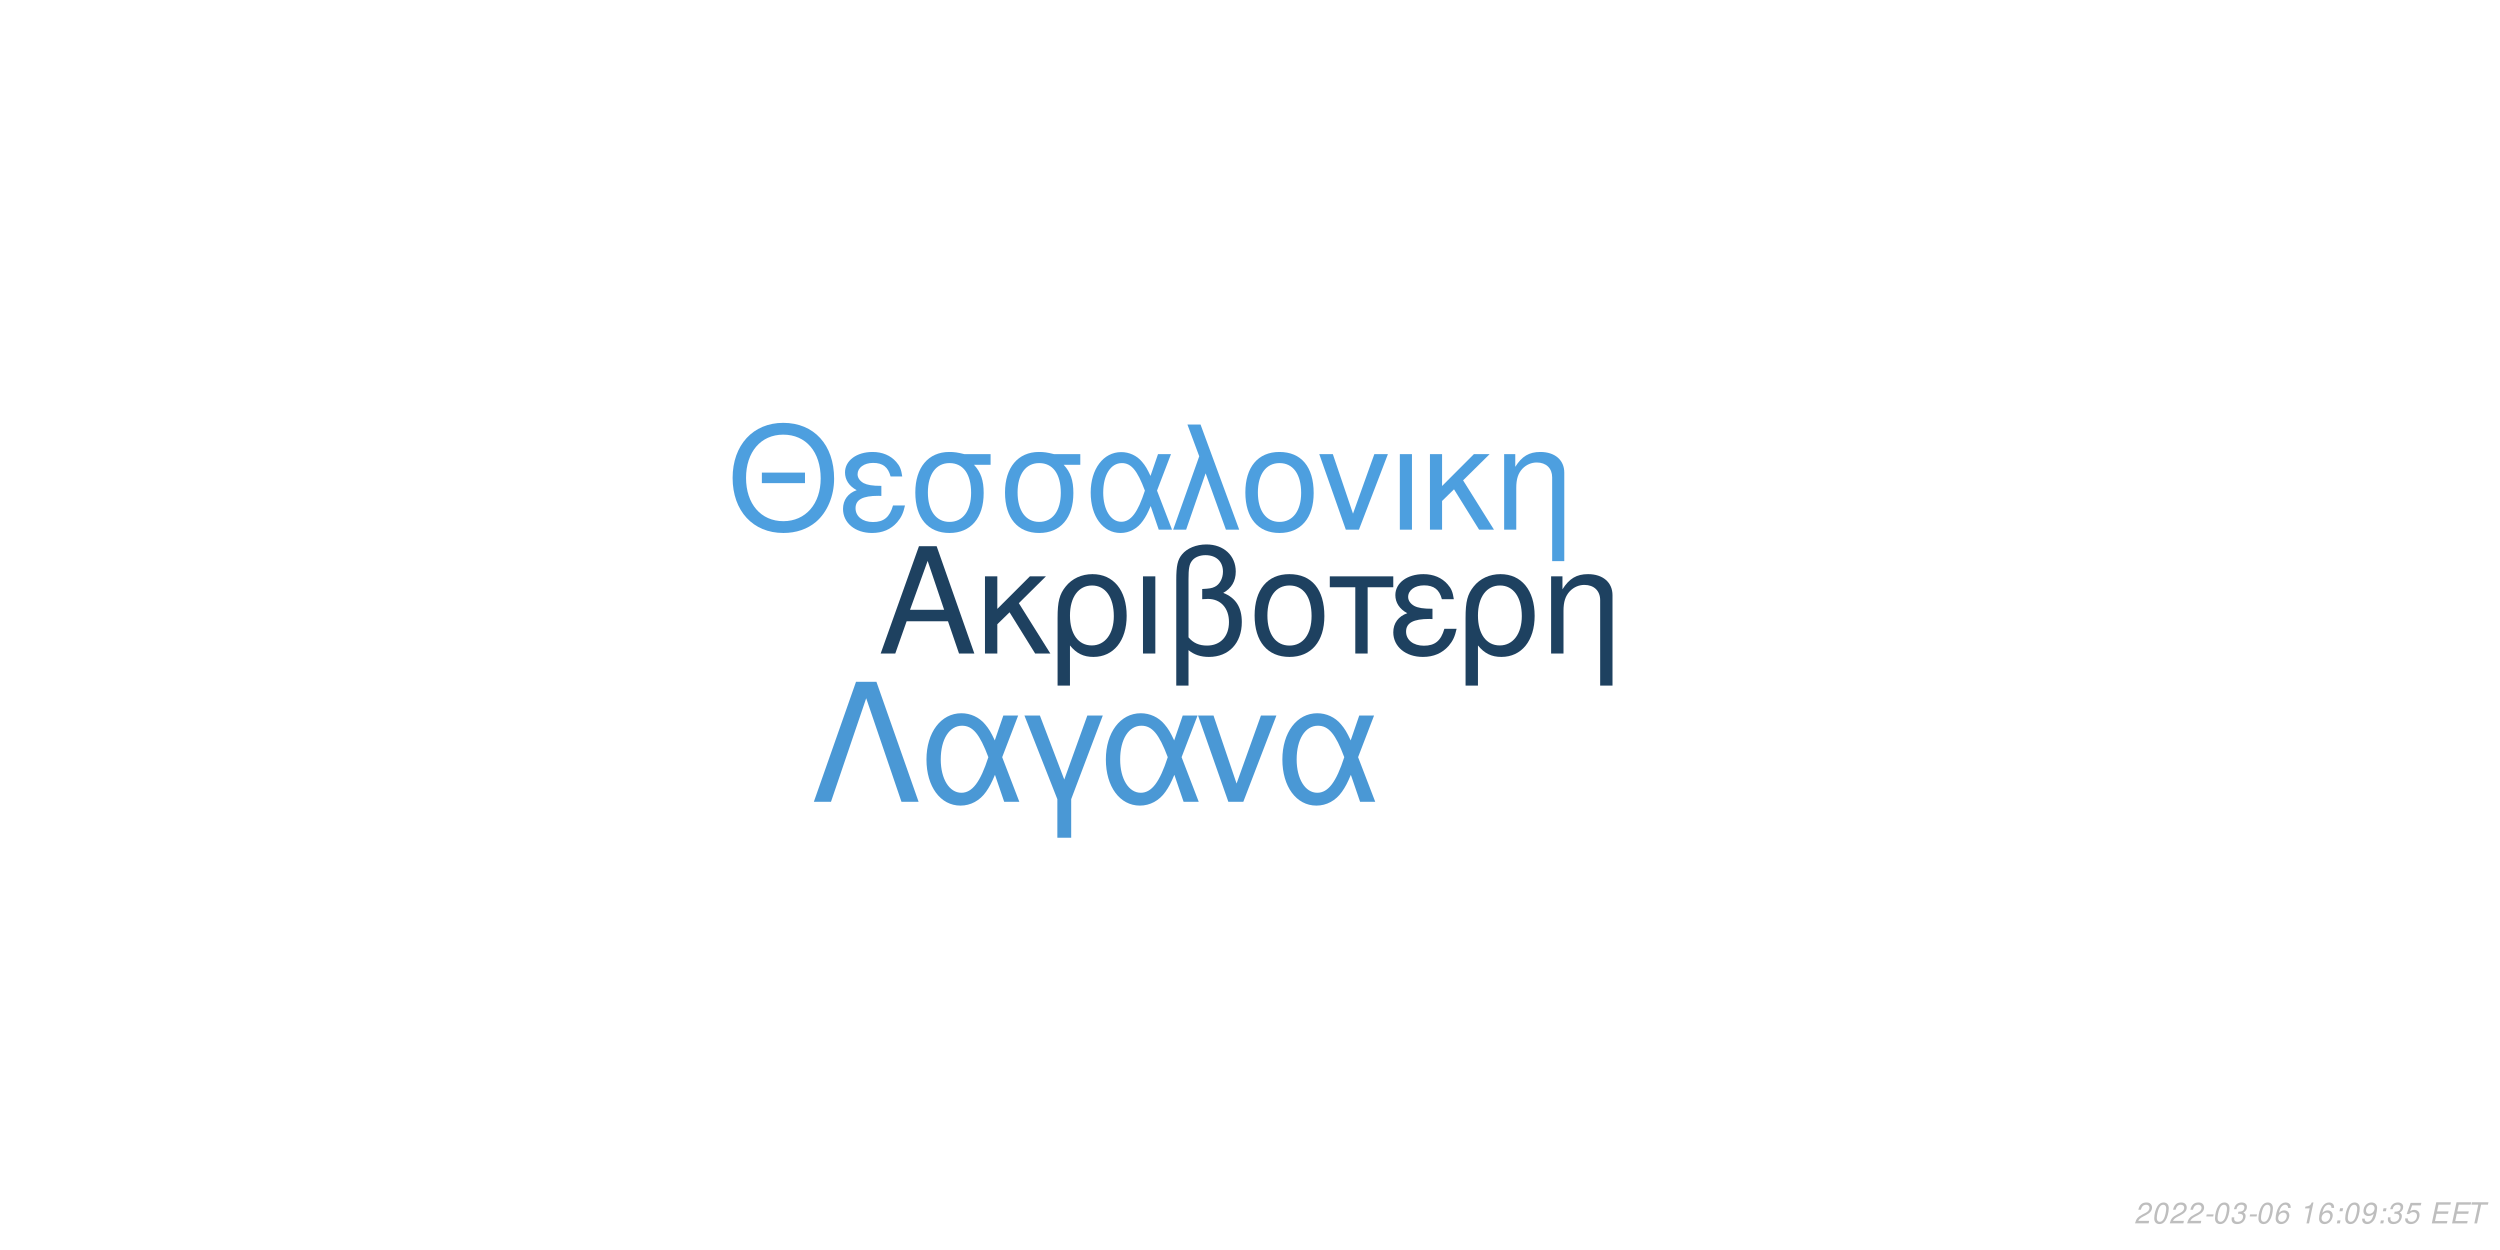
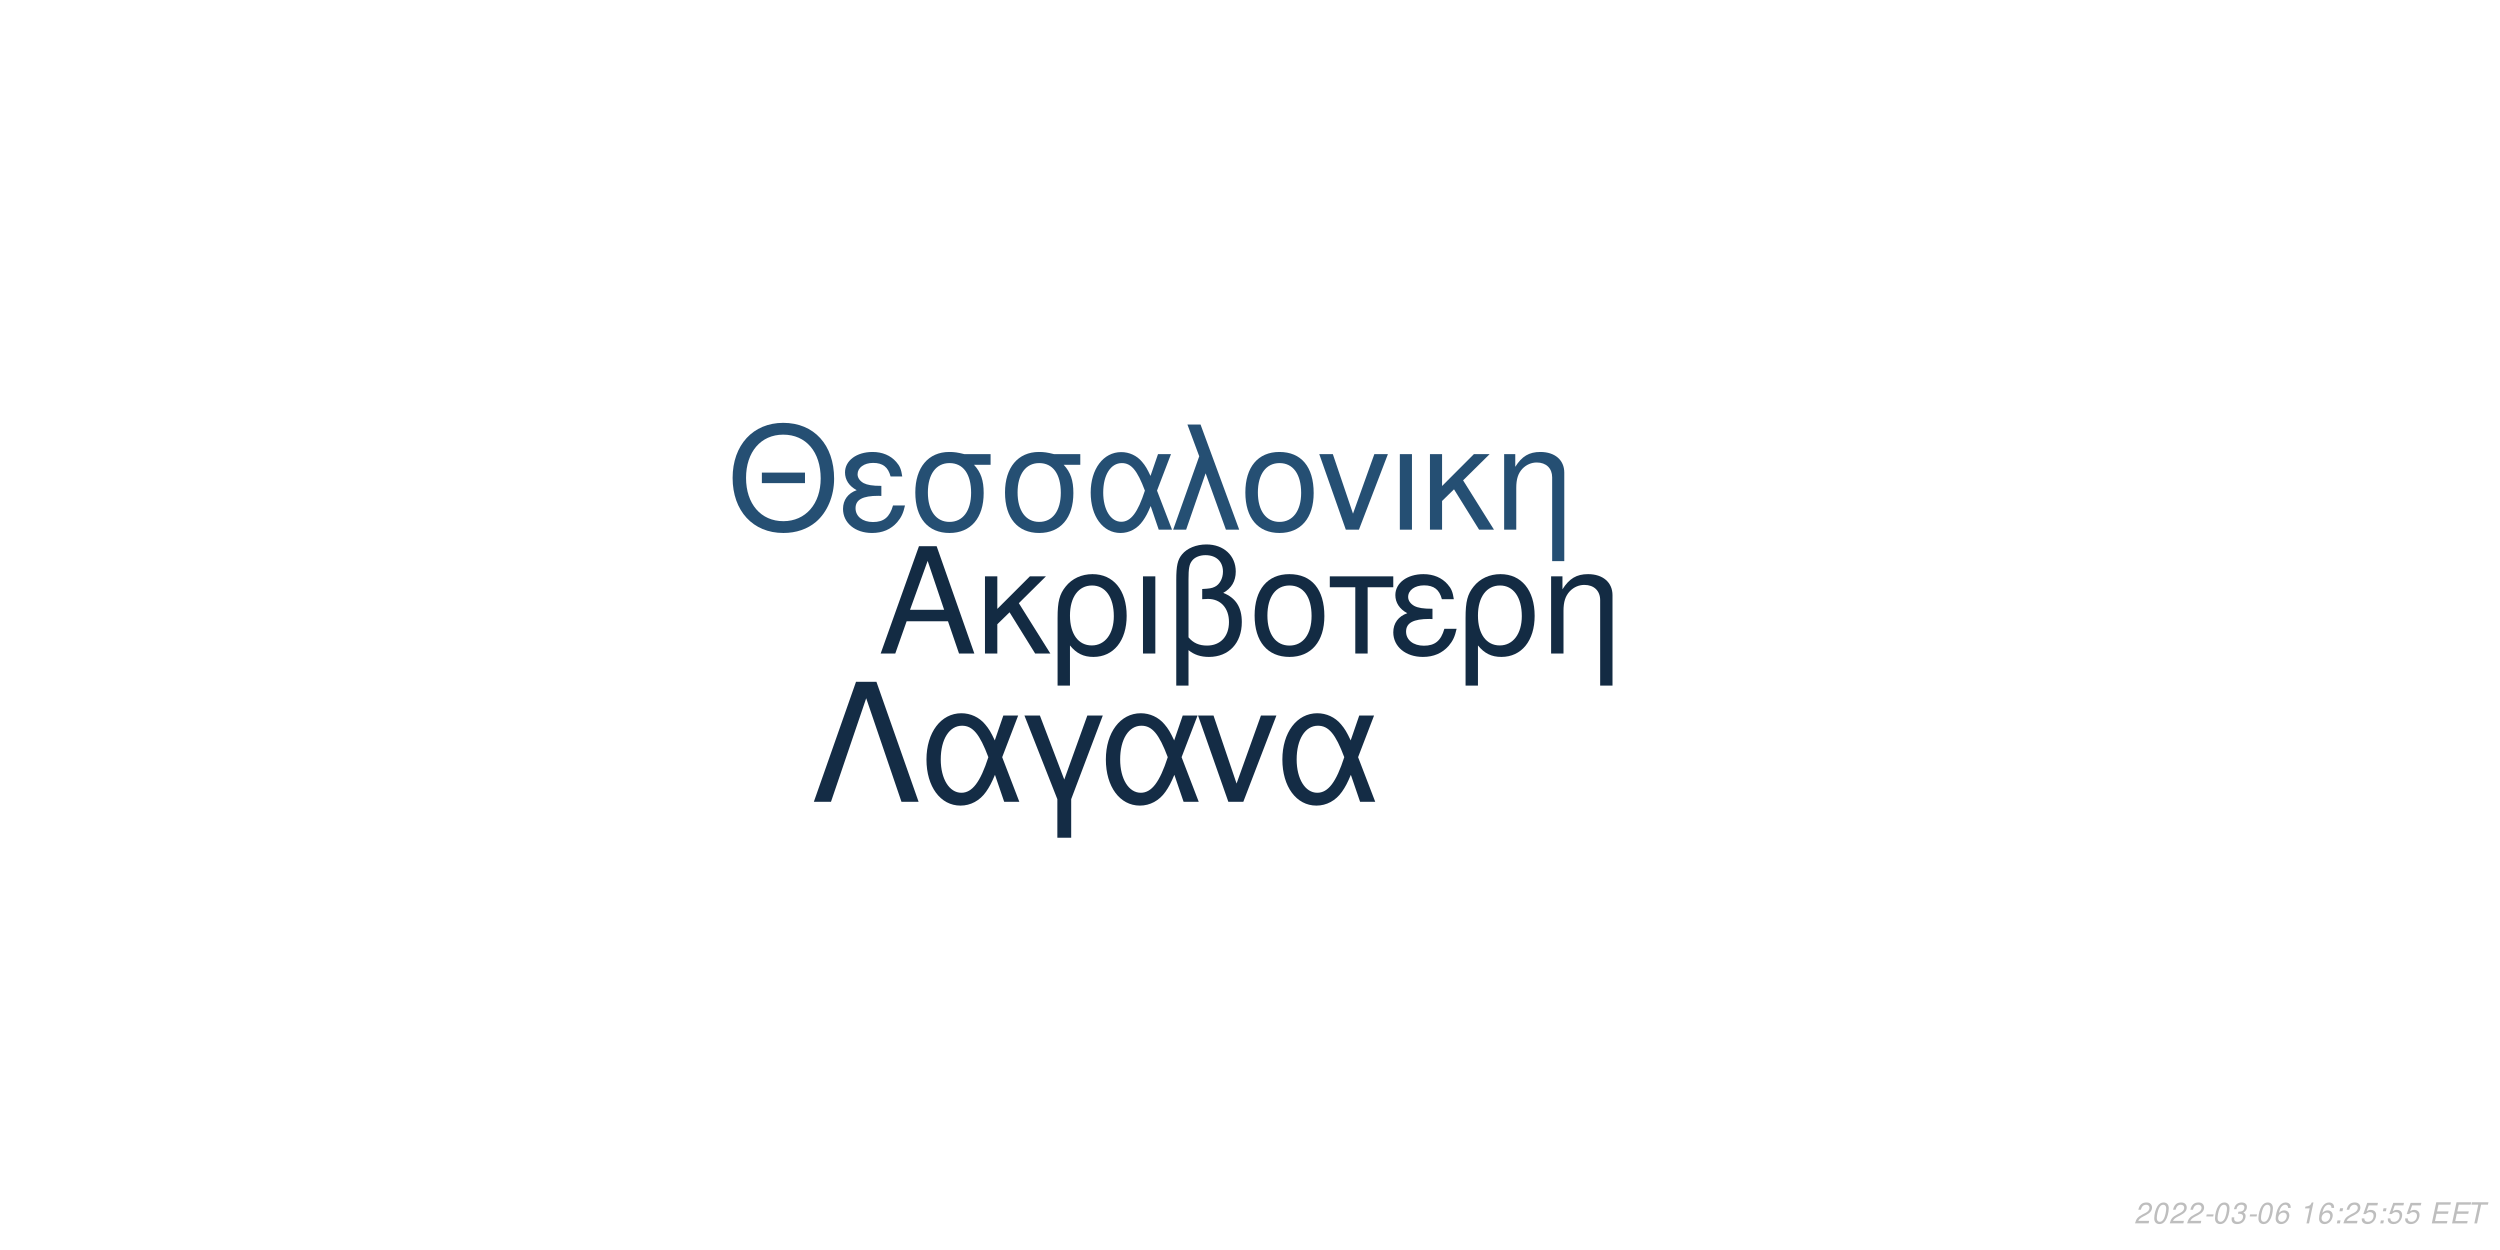
<svg xmlns="http://www.w3.org/2000/svg" xmlns:xlink="http://www.w3.org/1999/xlink" width="864pt" height="432pt" viewBox="0 0 864 432" version="1.1">
  <defs>
    <g>
      <symbol overflow="visible" id="glyph0-0">
        <path style="stroke:none;" d="" />
      </symbol>
      <symbol overflow="visible" id="glyph0-1">
        <path style="stroke:none;" d="M 24.125 -11.141 L 27.938 0 L 33.234 0 L 20.203 -37.094 L 14.094 -37.094 L 0.859 0 L 5.906 0 L 9.828 -11.141 Z M 22.797 -15.109 L 11 -15.109 L 17.094 -32.016 Z M 22.797 -15.109 " />
      </symbol>
      <symbol overflow="visible" id="glyph0-2">
        <path style="stroke:none;" d="M 7.172 -15.422 L 7.172 -26.672 L 2.906 -26.672 L 2.906 0 L 7.172 0 L 7.172 -10.125 L 11.406 -14.25 L 20.25 0 L 25.5 0 L 14.609 -17.406 L 23.969 -26.672 L 18.422 -26.672 Z M 7.172 -15.422 " />
      </symbol>
      <symbol overflow="visible" id="glyph0-3">
        <path style="stroke:none;" d="M 3 11.094 L 7.281 11.094 L 7.281 -2.797 C 9.516 -0.047 11.953 1.172 15.375 1.172 C 22.344 1.172 26.875 -4.422 26.875 -13.031 C 26.875 -21.891 22.297 -27.438 15.062 -27.438 C 11.297 -27.438 7.984 -25.906 5.797 -23.156 C 3.672 -20.516 3 -17.969 3 -12.359 Z M 14.906 -23.516 C 19.547 -23.516 22.438 -19.438 22.438 -12.922 C 22.438 -6.812 19.391 -2.797 14.812 -2.797 C 10.172 -2.797 7.281 -6.766 7.281 -13.125 C 7.281 -19.484 10.234 -23.516 14.906 -23.516 Z M 14.906 -23.516 " />
      </symbol>
      <symbol overflow="visible" id="glyph0-4">
        <path style="stroke:none;" d="M 3.516 0 L 7.781 0 L 7.781 -26.672 L 3.516 -26.672 Z M 3.516 0 " />
      </symbol>
      <symbol overflow="visible" id="glyph0-5">
        <path style="stroke:none;" d="M 4.016 11.094 L 8.25 11.094 L 8.25 -1.172 C 10.172 0.406 12.422 1.172 15.312 1.172 C 22.188 1.172 26.672 -3.609 26.672 -10.891 C 26.672 -15.984 24.578 -19.234 20.25 -20.969 C 23.109 -22.547 24.578 -25.031 24.578 -28.344 C 24.578 -33.844 20.406 -37.703 14.453 -37.703 C 10.938 -37.703 7.734 -36.391 6 -34.25 C 4.484 -32.422 4.016 -30.328 4.016 -25.391 Z M 8.25 -25.656 C 8.25 -29.359 8.5 -30.844 9.469 -32.062 C 10.375 -33.281 12.156 -34 14.094 -34 C 17.812 -34 20.156 -31.812 20.156 -28.297 C 20.156 -25.953 18.984 -23.812 17.297 -23.047 C 16.281 -22.547 15.469 -22.438 12.984 -22.297 L 12.984 -18.781 C 13.734 -18.828 14.344 -18.875 14.969 -18.875 C 19.344 -18.875 22.234 -15.719 22.234 -10.891 C 22.234 -5.906 19.281 -2.75 14.656 -2.75 C 11.953 -2.75 9.922 -3.609 8.25 -5.594 Z M 8.25 -25.656 " />
      </symbol>
      <symbol overflow="visible" id="glyph0-6">
        <path style="stroke:none;" d="M 14.094 -27.438 C 6.562 -27.438 2.094 -22.094 2.094 -13.125 C 2.094 -4.125 6.562 1.172 14.141 1.172 C 21.672 1.172 26.203 -4.172 26.203 -12.922 C 26.203 -22.188 21.828 -27.438 14.094 -27.438 Z M 14.141 -23.516 C 18.938 -23.516 21.781 -19.594 21.781 -12.984 C 21.781 -6.672 18.828 -2.75 14.141 -2.75 C 9.422 -2.75 6.516 -6.672 6.516 -13.125 C 6.516 -19.594 9.422 -23.516 14.141 -23.516 Z M 14.141 -23.516 " />
      </symbol>
      <symbol overflow="visible" id="glyph0-7">
        <path style="stroke:none;" d="M 7.891 0 L 12.156 0 L 12.156 -22.906 L 21.016 -22.906 L 21.016 -26.672 L -0.922 -26.672 L -0.922 -22.906 L 7.891 -22.906 Z M 7.891 0 " />
      </symbol>
      <symbol overflow="visible" id="glyph0-8">
        <path style="stroke:none;" d="M 14.562 -15.469 C 11.344 -15.469 9.562 -15.781 8.297 -16.438 C 6.922 -17.203 6.156 -18.328 6.156 -19.547 C 6.156 -21.891 8.453 -23.562 11.656 -23.562 C 15.062 -23.562 16.953 -22.094 17.812 -18.781 L 21.938 -18.781 C 21.578 -21.266 21.062 -22.5 19.797 -23.922 C 17.812 -26.203 14.906 -27.438 11.453 -27.438 C 5.797 -27.438 1.734 -24.375 1.734 -20.203 C 1.734 -17.609 3.156 -15.375 5.859 -13.938 C 2.797 -12.875 1.016 -10.484 1.016 -7.328 C 1.016 -2.391 5.297 1.172 11.25 1.172 C 14.969 1.172 17.906 -0.109 20.156 -2.641 C 21.578 -4.328 22.297 -5.797 22.906 -8.547 L 18.672 -8.547 C 17.5 -4.422 15.422 -2.703 11.609 -2.703 C 7.938 -2.703 5.438 -4.688 5.438 -7.578 C 5.438 -10.578 7.938 -11.953 13.484 -11.953 C 13.641 -11.953 14.094 -11.953 14.562 -11.906 Z M 14.562 -15.469 " />
      </symbol>
      <symbol overflow="visible" id="glyph0-9">
        <path style="stroke:none;" d="M 3.562 -26.672 L 3.562 0 L 7.844 0 L 7.844 -14.703 C 7.844 -17.906 8.5 -19.891 10.031 -21.531 C 11.406 -22.953 13.188 -23.719 15.062 -23.719 C 18.375 -23.719 20.516 -21.672 20.516 -18.469 L 20.516 11.094 L 24.781 11.094 L 24.781 -20.156 C 24.781 -24.578 21.469 -27.438 16.328 -27.438 C 12.359 -27.438 9.828 -25.906 7.484 -22.188 L 7.484 -26.672 Z M 3.562 -26.672 " />
      </symbol>
      <symbol overflow="visible" id="glyph1-0">
        <path style="stroke:none;" d="" />
      </symbol>
      <symbol overflow="visible" id="glyph1-1">
        <path style="stroke:none;" d="M 26.859 -19.734 L 11.953 -19.734 L 11.953 -16.094 L 26.859 -16.094 Z M 19.328 -36.922 C 8.922 -36.922 1.844 -29.25 1.844 -17.891 C 1.844 -6.484 8.875 1.141 19.391 1.141 C 23.812 1.141 27.703 -0.203 30.641 -2.688 C 34.578 -6.031 36.922 -11.656 36.922 -17.594 C 36.922 -29.297 30 -36.922 19.328 -36.922 Z M 19.328 -32.844 C 27.203 -32.844 32.281 -26.906 32.281 -17.688 C 32.281 -8.922 27.062 -2.938 19.391 -2.938 C 11.609 -2.938 6.484 -8.922 6.484 -17.891 C 6.484 -26.859 11.609 -32.844 19.328 -32.844 Z M 19.328 -32.844 " />
      </symbol>
      <symbol overflow="visible" id="glyph1-2">
        <path style="stroke:none;" d="M 14.25 -15.141 C 11.109 -15.141 9.375 -15.453 8.125 -16.094 C 6.781 -16.844 6.031 -17.938 6.031 -19.141 C 6.031 -21.422 8.266 -23.078 11.406 -23.078 C 14.75 -23.078 16.594 -21.625 17.438 -18.391 L 21.469 -18.391 C 21.125 -20.828 20.625 -22.031 19.391 -23.422 C 17.438 -25.656 14.594 -26.859 11.219 -26.859 C 5.688 -26.859 1.688 -23.875 1.688 -19.781 C 1.688 -17.234 3.094 -15.047 5.734 -13.656 C 2.734 -12.609 1 -10.266 1 -7.172 C 1 -2.344 5.188 1.141 11.016 1.141 C 14.656 1.141 17.547 -0.094 19.734 -2.594 C 21.125 -4.234 21.828 -5.688 22.422 -8.375 L 18.281 -8.375 C 17.141 -4.328 15.094 -2.641 11.359 -2.641 C 7.766 -2.641 5.328 -4.578 5.328 -7.422 C 5.328 -10.359 7.766 -11.703 13.203 -11.703 C 13.359 -11.703 13.797 -11.703 14.25 -11.656 Z M 14.25 -15.141 " />
      </symbol>
      <symbol overflow="visible" id="glyph1-3">
        <path style="stroke:none;" d="M 29 -26.109 L 19.938 -26.109 C 17.594 -26.703 16.438 -26.859 14.703 -26.859 C 7.469 -26.859 2.984 -21.469 2.984 -12.859 C 2.984 -4.031 7.375 1.141 14.797 1.141 C 22.172 1.141 26.609 -4.078 26.609 -12.656 C 26.609 -17.047 25.656 -19.828 23.266 -22.422 L 29 -22.422 Z M 14.797 -23.016 C 19.531 -23.016 22.266 -19.234 22.266 -12.75 C 22.266 -6.531 19.438 -2.688 14.797 -2.688 C 10.172 -2.688 7.328 -6.531 7.328 -12.859 C 7.328 -19.188 10.172 -23.016 14.797 -23.016 Z M 14.797 -23.016 " />
      </symbol>
      <symbol overflow="visible" id="glyph1-4">
        <path style="stroke:none;" d="M 29.344 -26.109 L 24.859 -26.109 L 22.266 -18.578 C 21.125 -21.031 20.484 -22.125 19.328 -23.469 C 17.547 -25.609 14.906 -26.812 12.156 -26.812 C 5.984 -26.812 1.594 -20.984 1.594 -12.812 C 1.594 -4.578 5.828 1.141 11.906 1.141 C 14.953 1.141 17.734 -0.344 19.625 -3.047 C 20.672 -4.531 21.281 -5.688 22.328 -8.172 L 25.109 0 L 29.703 0 L 24.516 -13.5 Z M 20.328 -13.5 C 17.891 -5.922 15.453 -2.734 12.156 -2.734 C 8.516 -2.734 5.922 -6.922 5.922 -12.812 C 5.922 -18.938 8.516 -23.016 12.359 -23.016 C 15.594 -23.016 17.688 -20.531 20.328 -13.5 Z M 20.328 -13.5 " />
      </symbol>
      <symbol overflow="visible" id="glyph1-5">
        <path style="stroke:none;" d="M 1.094 0 L 5.578 0 L 12.312 -19.484 L 19.328 0 L 23.922 0 L 10.562 -36.328 L 6.031 -36.328 L 10.109 -25.359 Z M 1.094 0 " />
      </symbol>
      <symbol overflow="visible" id="glyph1-6">
        <path style="stroke:none;" d="M 13.797 -26.859 C 6.422 -26.859 2.047 -21.625 2.047 -12.859 C 2.047 -4.031 6.422 1.141 13.859 1.141 C 21.234 1.141 25.656 -4.078 25.656 -12.656 C 25.656 -21.719 21.375 -26.859 13.797 -26.859 Z M 13.859 -23.016 C 18.531 -23.016 21.328 -19.188 21.328 -12.703 C 21.328 -6.531 18.438 -2.688 13.859 -2.688 C 9.219 -2.688 6.375 -6.531 6.375 -12.859 C 6.375 -19.188 9.219 -23.016 13.859 -23.016 Z M 13.859 -23.016 " />
      </symbol>
      <symbol overflow="visible" id="glyph1-7">
        <path style="stroke:none;" d="M 14.297 0 L 24.312 -26.109 L 19.625 -26.109 L 12.25 -5.531 L 5.281 -26.109 L 0.594 -26.109 L 9.766 0 Z M 14.297 0 " />
      </symbol>
      <symbol overflow="visible" id="glyph1-8">
        <path style="stroke:none;" d="M 3.438 0 L 7.625 0 L 7.625 -26.109 L 3.438 -26.109 Z M 3.438 0 " />
      </symbol>
      <symbol overflow="visible" id="glyph1-9">
        <path style="stroke:none;" d="M 7.031 -15.094 L 7.031 -26.109 L 2.844 -26.109 L 2.844 0 L 7.031 0 L 7.031 -9.922 L 11.156 -13.953 L 19.828 0 L 24.969 0 L 14.297 -17.047 L 23.469 -26.109 L 18.031 -26.109 Z M 7.031 -15.094 " />
      </symbol>
      <symbol overflow="visible" id="glyph1-10">
        <path style="stroke:none;" d="M 3.484 -26.109 L 3.484 0 L 7.672 0 L 7.672 -14.406 C 7.672 -17.547 8.328 -19.484 9.812 -21.078 C 11.156 -22.469 12.906 -23.219 14.75 -23.219 C 17.984 -23.219 20.078 -21.234 20.078 -18.094 L 20.078 10.859 L 24.266 10.859 L 24.266 -19.734 C 24.266 -24.062 21.031 -26.859 16 -26.859 C 12.109 -26.859 9.609 -25.359 7.328 -21.719 L 7.328 -26.109 Z M 3.484 -26.109 " />
      </symbol>
      <symbol overflow="visible" id="glyph2-0">
        <path style="stroke:none;" d="" />
      </symbol>
      <symbol overflow="visible" id="glyph2-1">
        <path style="stroke:none;" d="M 22.531 -41.484 L 15.484 -41.484 L 0.906 0 L 6.828 0 L 19 -35.797 L 31.188 0 L 37.109 0 Z M 22.531 -41.484 " />
      </symbol>
      <symbol overflow="visible" id="glyph2-2">
        <path style="stroke:none;" d="M 33.516 -29.812 L 28.391 -29.812 L 25.438 -21.219 C 24.125 -24.016 23.391 -25.266 22.078 -26.797 C 20.031 -29.25 17.016 -30.609 13.891 -30.609 C 6.828 -30.609 1.828 -23.953 1.828 -14.625 C 1.828 -5.234 6.656 1.312 13.594 1.312 C 17.078 1.312 20.266 -0.391 22.422 -3.469 C 23.609 -5.172 24.297 -6.484 25.5 -9.328 L 28.688 0 L 33.922 0 L 28 -15.422 Z M 23.219 -15.422 C 20.422 -6.766 17.641 -3.125 13.891 -3.125 C 9.734 -3.125 6.766 -7.906 6.766 -14.625 C 6.766 -21.625 9.734 -26.297 14.109 -26.297 C 17.812 -26.297 20.203 -23.453 23.219 -15.422 Z M 23.219 -15.422 " />
      </symbol>
      <symbol overflow="visible" id="glyph2-3">
        <path style="stroke:none;" d="M 12.062 12.406 L 16.844 12.406 L 16.844 -0.906 L 27.766 -29.812 L 22.422 -29.812 L 14.453 -7.688 L 6.031 -29.812 L 0.688 -29.812 L 12.062 -0.906 Z M 12.062 12.406 " />
      </symbol>
      <symbol overflow="visible" id="glyph2-4">
        <path style="stroke:none;" d="M 16.328 0 L 27.766 -29.812 L 22.422 -29.812 L 14 -6.312 L 6.031 -29.812 L 0.688 -29.812 L 11.156 0 Z M 16.328 0 " />
      </symbol>
      <symbol overflow="visible" id="glyph3-0">
        <path style="stroke:none;" d="" />
      </symbol>
      <symbol overflow="visible" id="glyph3-1">
        <path style="stroke:none;" d="M 5.234 -0.875 L 1.469 -0.875 C 1.641 -1.375 2.203 -1.891 3.109 -2.344 L 4.234 -2.938 C 5.562 -3.625 6.219 -4.469 6.219 -5.484 C 6.219 -5.938 6.062 -6.359 5.797 -6.656 C 5.469 -7.047 4.984 -7.234 4.312 -7.234 C 2.766 -7.234 1.891 -6.453 1.484 -4.734 L 2.375 -4.734 C 2.484 -5.188 2.609 -5.484 2.797 -5.75 C 3.094 -6.203 3.609 -6.453 4.188 -6.453 C 4.891 -6.453 5.344 -6.031 5.344 -5.375 C 5.344 -4.703 4.859 -4.094 4.016 -3.656 L 2.984 -3.125 C 1.234 -2.188 0.797 -1.656 0.344 -0.016 L 5.047 -0.016 Z M 5.234 -0.875 " />
      </symbol>
      <symbol overflow="visible" id="glyph3-2">
        <path style="stroke:none;" d="M 4.203 -7.234 C 3.375 -7.234 2.688 -6.812 2.125 -5.984 C 1.484 -5.047 0.984 -3.188 0.984 -1.734 C 0.984 -1.109 1.172 -0.562 1.484 -0.266 C 1.797 0.047 2.281 0.234 2.766 0.234 C 3.625 0.234 4.281 -0.156 4.859 -1.016 C 5.516 -1.953 6 -3.797 6 -5.266 C 6 -6.5 5.328 -7.234 4.203 -7.234 Z M 4.094 -6.453 C 4.734 -6.453 5.125 -5.984 5.125 -5.156 C 5.125 -4.203 4.781 -2.625 4.406 -1.812 C 3.984 -0.938 3.516 -0.547 2.875 -0.547 C 2.25 -0.547 1.875 -1.031 1.875 -1.828 C 1.875 -2.797 2.203 -4.344 2.594 -5.203 C 2.984 -6.047 3.453 -6.453 4.094 -6.453 Z M 4.094 -6.453 " />
      </symbol>
      <symbol overflow="visible" id="glyph3-3">
        <path style="stroke:none;" d="M 3.516 -3.125 L 1.125 -3.125 L 0.969 -2.406 L 3.359 -2.406 Z M 3.516 -3.125 " />
      </symbol>
      <symbol overflow="visible" id="glyph3-4">
        <path style="stroke:none;" d="M 2.922 -3.312 C 3.125 -3.344 3.234 -3.344 3.375 -3.344 C 4.203 -3.344 4.688 -3 4.688 -2.406 C 4.688 -1.312 3.906 -0.547 2.781 -0.547 C 2.047 -0.547 1.594 -0.938 1.594 -1.562 C 1.594 -1.719 1.609 -1.844 1.656 -2.094 L 0.766 -2.094 C 0.734 -1.797 0.719 -1.641 0.719 -1.469 C 0.719 -0.375 1.406 0.234 2.641 0.234 C 3.547 0.234 4.297 -0.078 4.812 -0.656 C 5.266 -1.156 5.562 -1.875 5.562 -2.547 C 5.562 -3.125 5.344 -3.453 4.797 -3.734 C 5.641 -4.234 6.016 -4.844 6.016 -5.734 C 6.016 -6.656 5.312 -7.234 4.203 -7.234 C 3.375 -7.234 2.672 -6.938 2.188 -6.375 C 1.891 -6.031 1.703 -5.641 1.516 -4.906 L 2.391 -4.906 C 2.5 -5.359 2.594 -5.594 2.734 -5.812 C 3.047 -6.234 3.516 -6.453 4.078 -6.453 C 4.734 -6.453 5.141 -6.125 5.141 -5.578 C 5.141 -5.188 5.016 -4.797 4.797 -4.547 C 4.516 -4.234 4 -4.062 3.266 -4.062 L 3.078 -4.062 Z M 2.922 -3.312 " />
      </symbol>
      <symbol overflow="visible" id="glyph3-5">
        <path style="stroke:none;" d="M 6.125 -5.344 L 6.141 -5.625 C 6.141 -6.609 5.453 -7.234 4.391 -7.234 C 3.438 -7.234 2.641 -6.719 2.016 -5.703 C 1.422 -4.781 0.938 -2.953 0.938 -1.688 C 0.938 -0.516 1.688 0.234 2.859 0.234 C 3.703 0.234 4.438 -0.156 5 -0.875 C 5.406 -1.422 5.672 -2.156 5.672 -2.766 C 5.672 -3.812 4.969 -4.5 3.906 -4.5 C 3.234 -4.5 2.672 -4.234 2.094 -3.625 C 2.406 -5.375 3.234 -6.453 4.25 -6.453 C 4.703 -6.453 5.062 -6.234 5.172 -5.844 C 5.203 -5.719 5.234 -5.578 5.25 -5.344 Z M 3.656 -3.734 C 4.344 -3.734 4.797 -3.281 4.797 -2.625 C 4.797 -1.469 3.984 -0.547 2.984 -0.547 C 2.297 -0.547 1.812 -1.047 1.812 -1.766 C 1.812 -2.859 2.625 -3.734 3.656 -3.734 Z M 3.656 -3.734 " />
      </symbol>
      <symbol overflow="visible" id="glyph3-6">
        <path style="stroke:none;" d="" />
      </symbol>
      <symbol overflow="visible" id="glyph3-7">
        <path style="stroke:none;" d="M 3.703 -5.188 L 2.594 0 L 3.469 0 L 5.016 -7.234 L 4.438 -7.234 C 3.906 -6.156 3.688 -6.016 2.234 -5.812 L 2.109 -5.188 Z M 3.703 -5.188 " />
      </symbol>
      <symbol overflow="visible" id="glyph3-8">
        <path style="stroke:none;" d="M 2.359 -1.031 L 1.312 -1.031 L 1.094 0 L 2.141 0 Z M 3.266 -5.234 L 2.219 -5.234 L 2 -4.203 L 3.047 -4.203 Z M 3.266 -5.234 " />
      </symbol>
      <symbol overflow="visible" id="glyph3-9">
-         <path style="stroke:none;" d="M 0.844 -1.656 C 0.844 -1.547 0.844 -1.438 0.844 -1.375 C 0.844 -0.406 1.531 0.234 2.578 0.234 C 3.203 0.234 3.766 0.016 4.297 -0.438 C 4.938 -1 5.312 -1.656 5.594 -2.719 C 5.844 -3.672 6.016 -4.766 6.016 -5.375 C 6.016 -5.844 5.844 -6.328 5.547 -6.656 C 5.203 -7.031 4.703 -7.234 4.062 -7.234 C 2.516 -7.234 1.297 -5.938 1.297 -4.266 C 1.297 -3.203 1.984 -2.547 3.047 -2.547 C 3.484 -2.547 3.953 -2.672 4.281 -2.891 C 4.406 -2.984 4.547 -3.078 4.828 -3.344 C 4.438 -1.484 3.703 -0.547 2.703 -0.547 C 2.109 -0.547 1.719 -0.938 1.719 -1.547 L 1.719 -1.656 Z M 3.953 -6.453 C 4.625 -6.453 5.141 -5.953 5.141 -5.281 C 5.141 -4.188 4.312 -3.312 3.297 -3.312 C 2.594 -3.312 2.172 -3.734 2.172 -4.453 C 2.172 -5.562 2.984 -6.453 3.953 -6.453 Z M 3.953 -6.453 " />
+         <path style="stroke:none;" d="M 6.297 -7.094 L 2.594 -7.094 L 1.234 -3.234 L 2.047 -3.234 C 2.656 -3.766 2.938 -3.906 3.531 -3.906 C 4.328 -3.906 4.797 -3.453 4.797 -2.688 C 4.797 -1.438 3.969 -0.547 2.828 -0.547 C 2.031 -0.547 1.609 -0.938 1.578 -1.734 L 0.703 -1.734 L 0.703 -1.516 C 0.703 -0.938 0.844 -0.547 1.188 -0.266 C 1.562 0.062 2.078 0.234 2.703 0.234 C 3.656 0.234 4.391 -0.156 4.984 -0.922 C 5.422 -1.5 5.672 -2.234 5.672 -2.953 C 5.672 -4 4.938 -4.672 3.812 -4.672 C 3.328 -4.672 2.906 -4.547 2.406 -4.234 L 3.109 -6.219 L 6.109 -6.219 Z M 6.297 -7.094 " />
      </symbol>
      <symbol overflow="visible" id="glyph3-10">
-         <path style="stroke:none;" d="M 6.297 -7.094 L 2.594 -7.094 L 1.234 -3.234 L 2.047 -3.234 C 2.656 -3.766 2.938 -3.906 3.531 -3.906 C 4.328 -3.906 4.797 -3.453 4.797 -2.688 C 4.797 -1.438 3.969 -0.547 2.828 -0.547 C 2.031 -0.547 1.609 -0.938 1.578 -1.734 L 0.703 -1.734 L 0.703 -1.516 C 0.703 -0.938 0.844 -0.547 1.188 -0.266 C 1.562 0.062 2.078 0.234 2.703 0.234 C 3.656 0.234 4.391 -0.156 4.984 -0.922 C 5.422 -1.5 5.672 -2.234 5.672 -2.953 C 5.672 -4 4.938 -4.672 3.812 -4.672 C 3.328 -4.672 2.906 -4.547 2.406 -4.234 L 3.109 -6.219 L 6.109 -6.219 Z M 6.297 -7.094 " />
+         <path style="stroke:none;" d="M 2.547 -3.312 L 6.5 -3.312 L 6.688 -4.141 L 2.719 -4.141 L 3.219 -6.469 L 7.344 -6.469 L 7.516 -7.297 L 2.453 -7.297 L 0.906 0 L 6.125 0 L 6.297 -0.812 L 2.016 -0.812 Z M 2.547 -3.312 " />
      </symbol>
      <symbol overflow="visible" id="glyph3-11">
-         <path style="stroke:none;" d="M 2.547 -3.312 L 6.5 -3.312 L 6.688 -4.141 L 2.719 -4.141 L 3.219 -6.469 L 7.344 -6.469 L 7.516 -7.297 L 2.453 -7.297 L 0.906 0 L 6.125 0 L 6.297 -0.812 L 2.016 -0.812 Z M 2.547 -3.312 " />
-       </symbol>
-       <symbol overflow="visible" id="glyph3-12">
        <path style="stroke:none;" d="M 4.938 -6.469 L 7.312 -6.469 L 7.484 -7.297 L 1.75 -7.297 L 1.578 -6.469 L 3.984 -6.469 L 2.609 0 L 3.547 0 Z M 4.938 -6.469 " />
      </symbol>
    </g>
  </defs>
  <g id="surface1">
    <rect x="0" y="0" width="864" height="432" style="fill:rgb(100%,100%,100%);fill-opacity:1;stroke:none;" />
-     <g style="fill:rgb(11.765%,25.49%,37.647%);fill-opacity:1;">
+     <g style="fill:rgb(7.451%,16.863%,26.275%);fill-opacity:1;">
      <use xlink:href="#glyph0-1" x="303.5" y="225.861" />
      <use xlink:href="#glyph0-2" x="337.5" y="225.861" />
      <use xlink:href="#glyph0-3" x="362.5" y="225.861" />
      <use xlink:href="#glyph0-4" x="391.5" y="225.861" />
      <use xlink:href="#glyph0-5" x="402.5" y="225.861" />
      <use xlink:href="#glyph0-6" x="431.5" y="225.861" />
      <use xlink:href="#glyph0-7" x="460.5" y="225.861" />
      <use xlink:href="#glyph0-8" x="480.5" y="225.861" />
      <use xlink:href="#glyph0-3" x="503.5" y="225.861" />
      <use xlink:href="#glyph0-9" x="532.5" y="225.861" />
    </g>
-     <g style="fill:rgb(30.196%,62.353%,87.451%);fill-opacity:1;">
+     <g style="fill:rgb(14.51%,30.98%,45.098%);fill-opacity:1;">
      <use xlink:href="#glyph1-1" x="251.348" y="183.058" />
      <use xlink:href="#glyph1-2" x="290.348" y="183.058" />
      <use xlink:href="#glyph1-3" x="313.348" y="183.058" />
      <use xlink:href="#glyph1-3" x="344.348" y="183.058" />
      <use xlink:href="#glyph1-4" x="375.348" y="183.058" />
      <use xlink:href="#glyph1-5" x="404.348" y="183.058" />
      <use xlink:href="#glyph1-6" x="428.348" y="183.058" />
      <use xlink:href="#glyph1-7" x="455.348" y="183.058" />
      <use xlink:href="#glyph1-8" x="480.348" y="183.058" />
      <use xlink:href="#glyph1-9" x="491.348" y="183.058" />
      <use xlink:href="#glyph1-10" x="516.348" y="183.058" />
    </g>
-     <g style="fill:rgb(29.02%,59.608%,83.529%);fill-opacity:1;">
+     <g style="fill:rgb(7.843%,17.255%,27.059%);fill-opacity:1;">
      <use xlink:href="#glyph2-1" x="280.359" y="277.105" />
      <use xlink:href="#glyph2-2" x="318.359" y="277.105" />
      <use xlink:href="#glyph2-3" x="353.359" y="277.105" />
      <use xlink:href="#glyph2-2" x="380.359" y="277.105" />
      <use xlink:href="#glyph2-4" x="413.359" y="277.105" />
      <use xlink:href="#glyph2-2" x="441.359" y="277.105" />
    </g>
    <g style="fill:rgb(74.51%,74.51%,74.51%);fill-opacity:1;">
      <use xlink:href="#glyph3-1" x="737.52" y="422.81" />
      <use xlink:href="#glyph3-2" x="743.52" y="422.81" />
      <use xlink:href="#glyph3-1" x="749.52" y="422.81" />
      <use xlink:href="#glyph3-1" x="755.52" y="422.81" />
      <use xlink:href="#glyph3-3" x="761.52" y="422.81" />
      <use xlink:href="#glyph3-2" x="764.52" y="422.81" />
      <use xlink:href="#glyph3-4" x="770.52" y="422.81" />
      <use xlink:href="#glyph3-3" x="776.52" y="422.81" />
      <use xlink:href="#glyph3-2" x="779.52" y="422.81" />
      <use xlink:href="#glyph3-5" x="785.52" y="422.81" />
      <use xlink:href="#glyph3-6" x="791.52" y="422.81" />
      <use xlink:href="#glyph3-7" x="794.52" y="422.81" />
      <use xlink:href="#glyph3-5" x="800.52" y="422.81" />
      <use xlink:href="#glyph3-8" x="806.52" y="422.81" />
-       <use xlink:href="#glyph3-2" x="809.52" y="422.81" />
+       <use xlink:href="#glyph3-1" x="809.52" y="422.81" />
      <use xlink:href="#glyph3-9" x="815.52" y="422.81" />
      <use xlink:href="#glyph3-8" x="821.52" y="422.81" />
-       <use xlink:href="#glyph3-4" x="824.52" y="422.81" />
-       <use xlink:href="#glyph3-10" x="830.52" y="422.81" />
+       <use xlink:href="#glyph3-9" x="824.52" y="422.81" />
+       <use xlink:href="#glyph3-9" x="830.52" y="422.81" />
      <use xlink:href="#glyph3-6" x="836.52" y="422.81" />
-       <use xlink:href="#glyph3-11" x="839.52" y="422.81" />
-       <use xlink:href="#glyph3-11" x="846.52" y="422.81" />
-       <use xlink:href="#glyph3-12" x="852.52" y="422.81" />
+       <use xlink:href="#glyph3-10" x="839.52" y="422.81" />
+       <use xlink:href="#glyph3-10" x="846.52" y="422.81" />
+       <use xlink:href="#glyph3-11" x="852.52" y="422.81" />
    </g>
  </g>
</svg>
